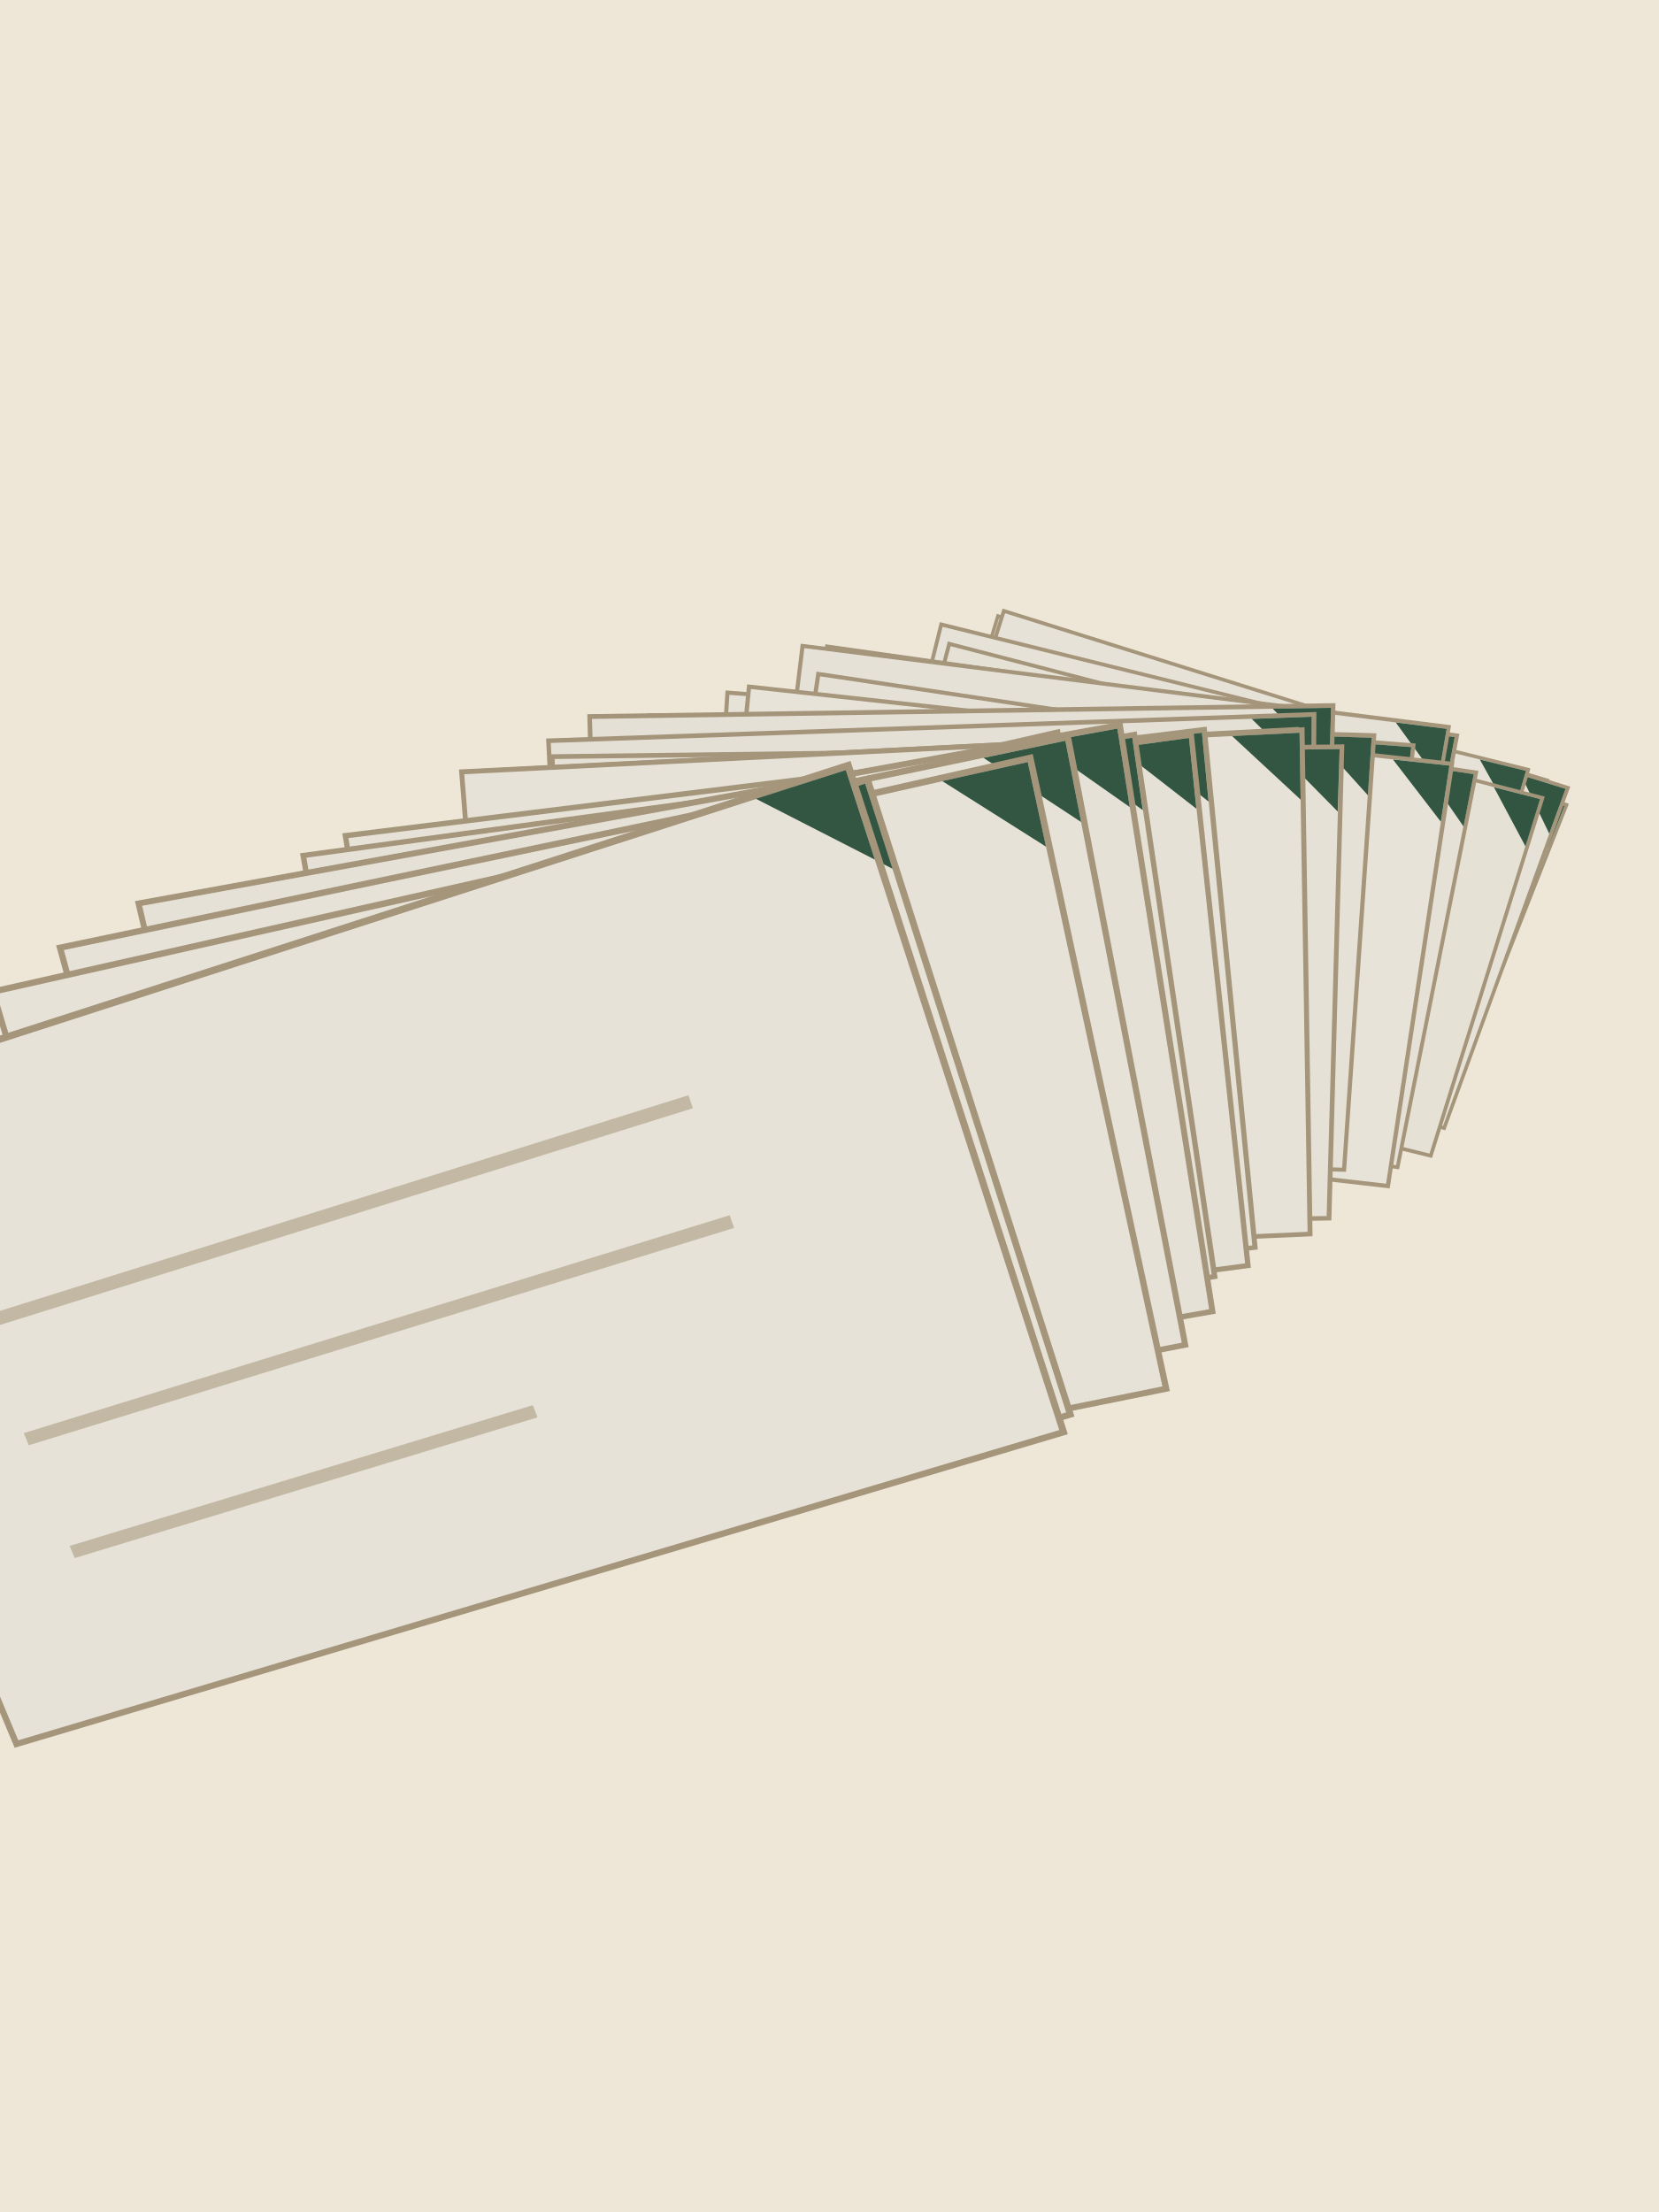
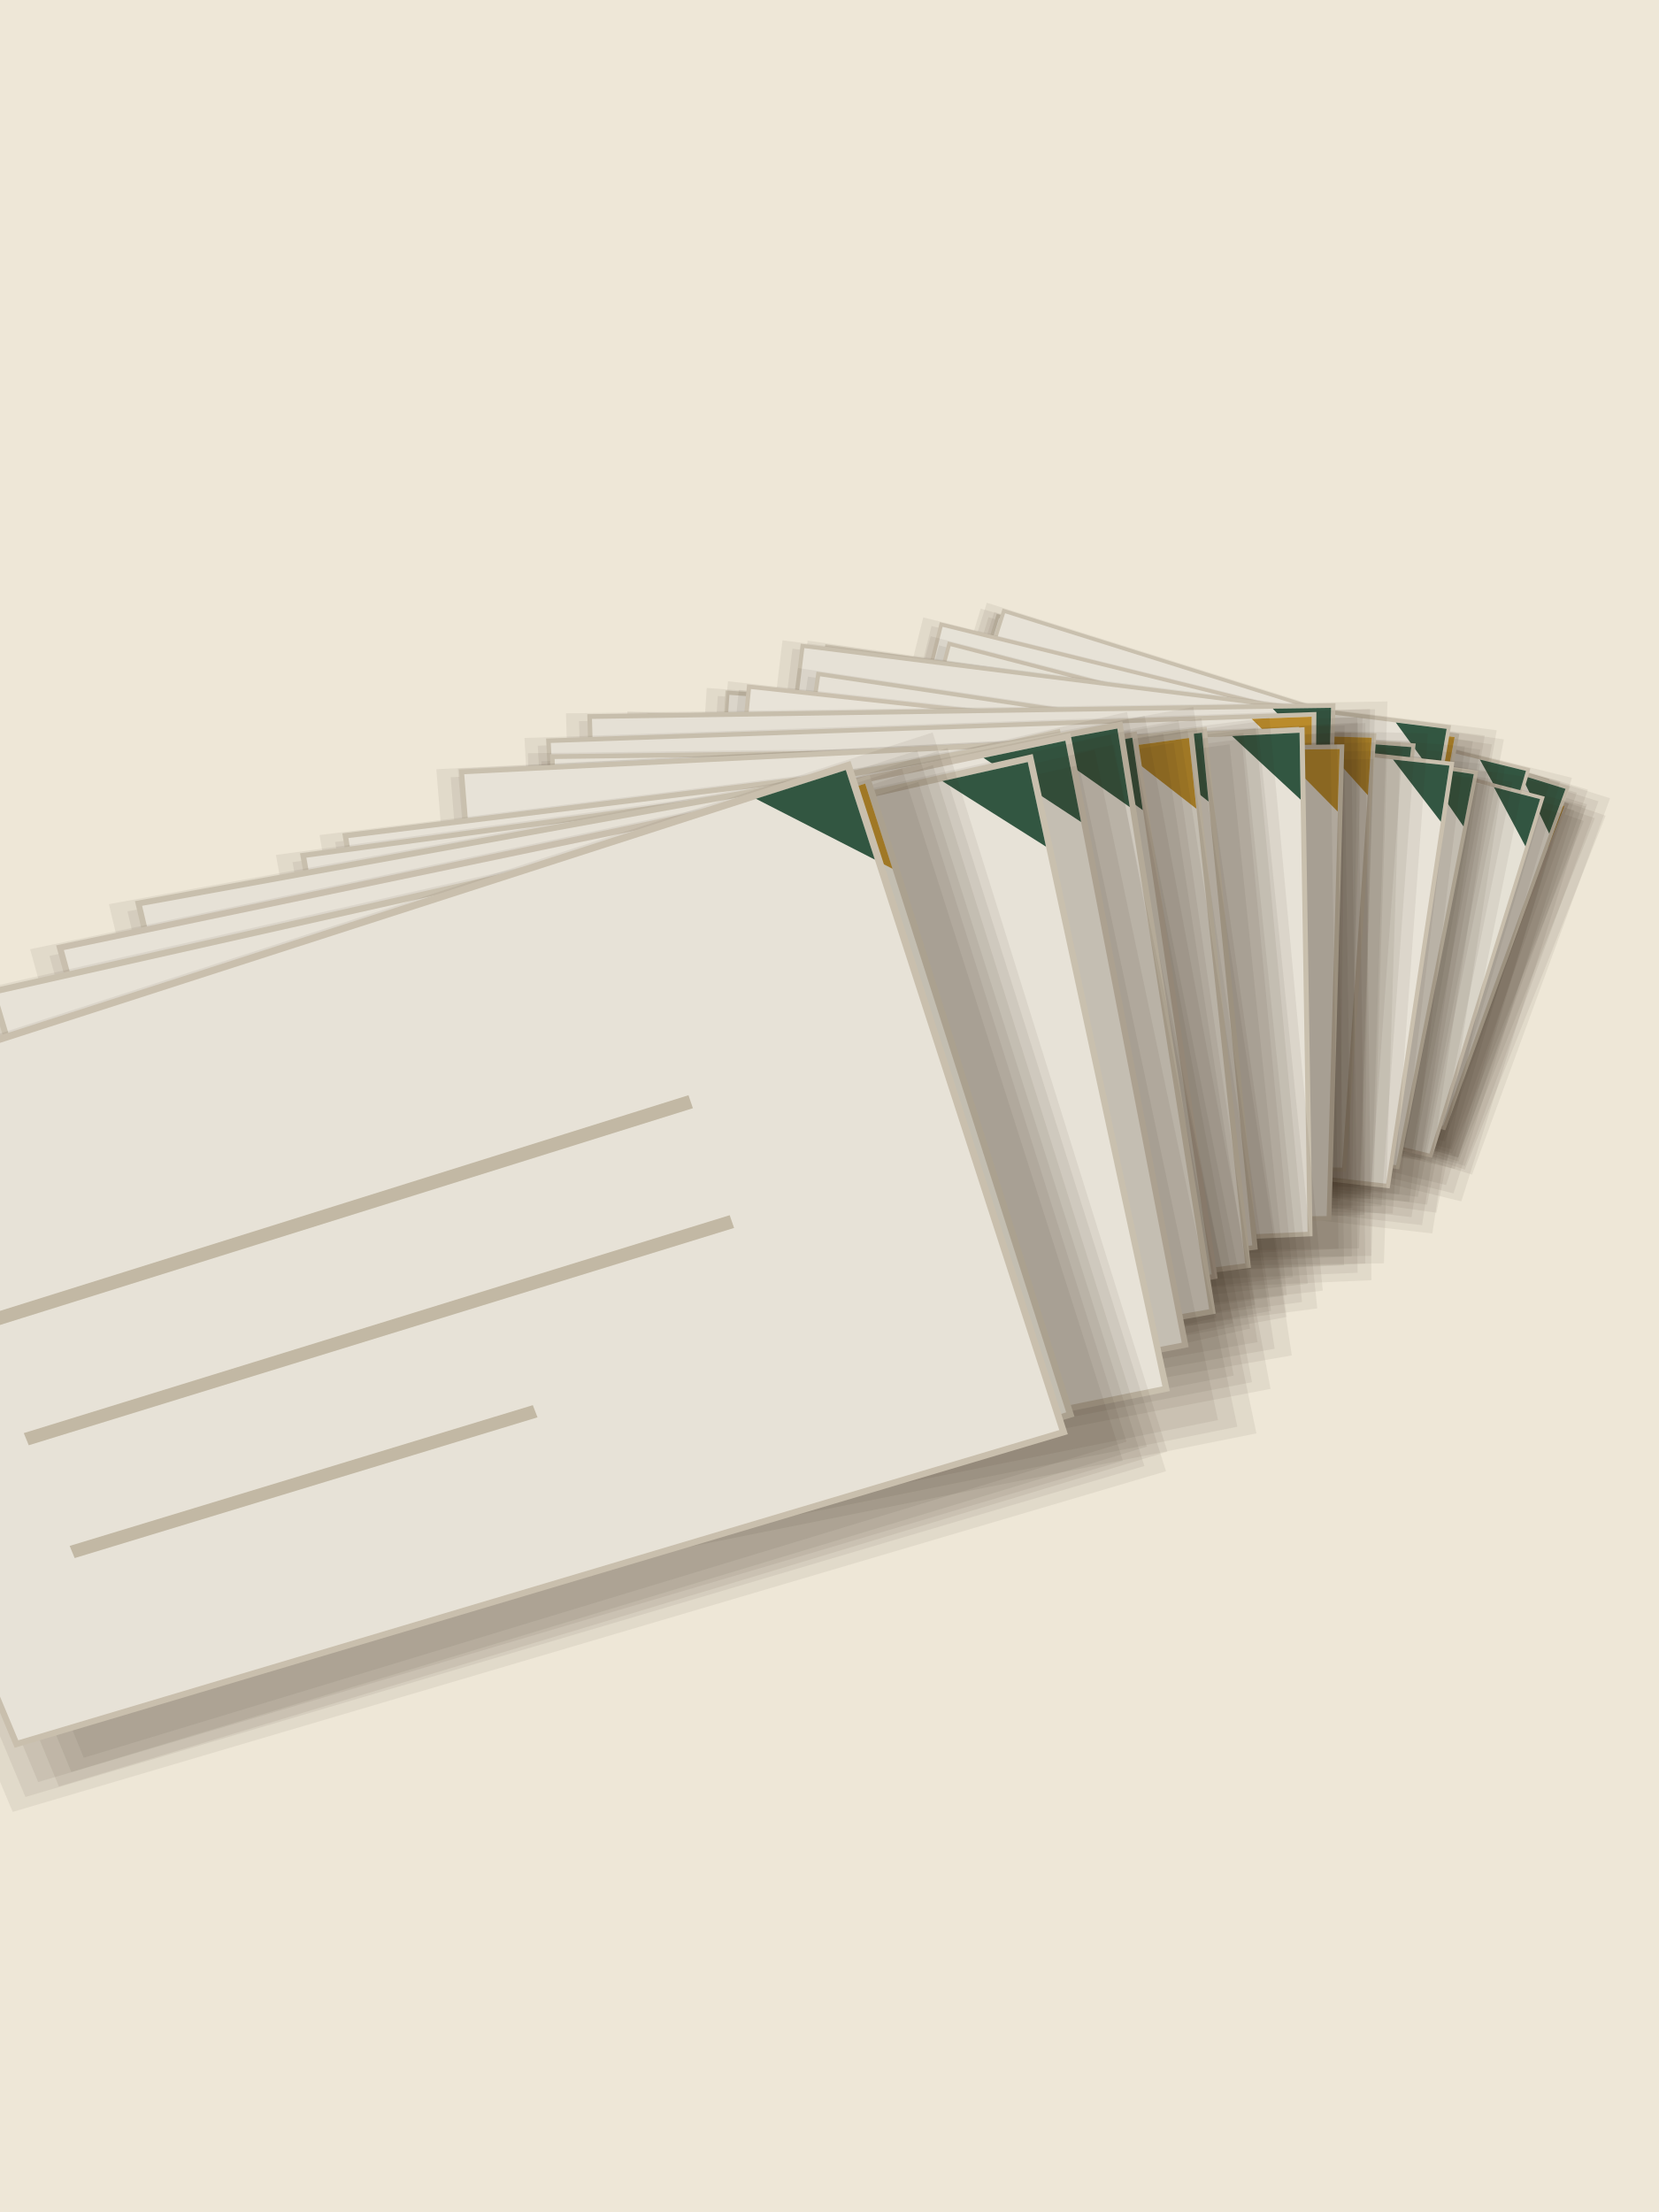
<svg xmlns="http://www.w3.org/2000/svg" viewBox="0 0 600 800" width="600" height="800">
  <rect width="600" height="800" fill="#eee7d7" />
-   <path d="M332.9 345.8L521.3 407.8L567.4 290.7L375.1 224.8Z" fill="#a3957b" />
+   <path d="M323.5 355.3L529.8 423.0L580.7 295.0L369.6 222.7Z" fill="#3b2a12" fill-opacity="0.067" />
+   <path d="M327.3 354.4L527.5 420.1L576.8 295.9L372.1 225.9Z" fill="#3b2a12" fill-opacity="0.067" />
+   <path d="M331.2 353.5L525.2 417.2L572.8 296.9L374.7 229.0Z" fill="#3b2a12" fill-opacity="0.067" />
+   <path d="M332.9 345.8L521.3 407.8L567.4 290.7L375.1 224.8Z" fill="#c8bead" />
  <path d="M334.5 345.0L520.6 406.3L565.8 291.5L375.9 226.4Z" fill="#e5e1d6" />
  <path d="M381.7 280.5L507.8 323.1L508.7 320.8L382.5 278.2Z" fill="#c1b7a4" />
  <path d="M374.0 302.2L499.6 344.3L500.5 342.1L374.8 299.9Z" fill="#c1b7a4" />
  <path d="M366.4 323.7L450.2 351.6L451.0 349.3L367.2 321.4Z" fill="#c1b7a4" />
-   <path d="M565.8 291.5L550.9 286.4L559.8 306.7Z" fill="#325541" />
-   <path d="M322.5 347.2L518.0 403.3L560.4 281.8L360.5 222.0Z" fill="#a4957b" />
+   <path d="M565.8 291.5L550.9 286.4L559.8 306.7Z" fill="#ba8b2b" />
+   <path d="M313.3 357.3L527.5 418.6L574.3 285.6L354.7 220.1Z" fill="#3b2a12" fill-opacity="0.067" />
+   <path d="M317.2 356.2L525.0 415.7L570.3 286.7L357.5 223.2Z" fill="#3b2a12" fill-opacity="0.067" />
+   <path d="M321.2 355.2L522.5 412.8L566.3 287.8L360.2 226.4Z" fill="#3b2a12" fill-opacity="0.067" />
+   <path d="M322.5 347.2L518.0 403.3L560.4 281.8L360.5 222.0Z" fill="#c8bfad" />
  <path d="M324.1 346.3L517.3 401.8L558.8 282.6L361.3 223.6Z" fill="#e6e1d6" />
  <path d="M369.6 278.7L500.6 317.2L501.4 314.8L370.3 276.3Z" fill="#c1b7a4" />
  <path d="M362.7 301.2L493.1 339.3L493.9 336.9L363.4 298.7Z" fill="#c1b7a4" />
  <path d="M355.8 323.4L442.7 348.6L443.5 346.3L356.5 321.0Z" fill="#c1b7a4" />
-   <path d="M558.8 282.6L543.3 278.0L553.3 298.4Z" fill="#325541" />
-   <path d="M322.5 347.1L522.7 408.8L567.9 284.5L362.6 220.1Z" fill="#a5967b" />
+   <path d="M558.8 282.6L543.3 278.0L553.3 298.4Z" fill="#ba8b2b" />
+   <path d="M313.1 357.3L532.4 424.8L582.3 288.7L356.9 218.0Z" fill="#3b2a12" fill-opacity="0.067" />
+   <path d="M317.1 356.2L529.8 421.7L578.1 289.8L359.6 221.3Z" fill="#3b2a12" fill-opacity="0.067" />
+   <path d="M321.1 355.2L527.3 418.7L574.0 290.9L362.4 224.5Z" fill="#3b2a12" fill-opacity="0.067" />
+   <path d="M322.5 347.1L522.7 408.8L567.9 284.5L362.6 220.1Z" fill="#c9c0ae" />
  <path d="M324.1 346.3L521.9 407.2L566.2 285.3L363.5 221.8Z" fill="#e7e2d7" />
  <path d="M371.3 278.1L505.5 319.9L506.4 317.4L372.1 275.6Z" fill="#c2b8a5" />
  <path d="M364.0 300.9L497.6 342.4L498.5 340.0L364.7 298.4Z" fill="#c2b8a5" />
  <path d="M356.7 323.5L445.5 351.0L446.4 348.6L357.5 321.0Z" fill="#c2b8a5" />
  <path d="M566.2 285.3L550.1 280.3L560.3 301.5Z" fill="#335641" />
-   <path d="M307.1 356.9L515.2 407.2L553.5 277.9L339.9 225.0Z" fill="#a4957b" />
+   <path d="M298.1 367.8L526.1 422.8L568.5 281.3L333.9 223.3Z" fill="#3b2a12" fill-opacity="0.067" />
+   <path d="M302.2 366.6L523.3 419.9L564.3 282.6L336.9 226.4Z" fill="#3b2a12" fill-opacity="0.067" />
+   <path d="M306.2 365.3L520.5 417.0L560.2 284.0L339.9 229.5Z" fill="#3b2a12" fill-opacity="0.067" />
+   <path d="M307.1 356.9L515.2 407.2L553.5 277.9L339.9 225.0Z" fill="#c9bfad" />
  <path d="M308.7 356.0L514.4 405.7L551.9 278.8L340.9 226.7Z" fill="#e6e2d7" />
  <path d="M352.5 283.6L492.2 317.8L492.9 315.3L353.1 281.0Z" fill="#c2b8a4" />
  <path d="M346.4 307.3L485.5 341.2L486.2 338.7L347.1 304.7Z" fill="#c2b8a4" />
  <path d="M340.5 330.7L432.9 353.2L433.6 350.7L341.1 328.2Z" fill="#c2b8a4" />
  <path d="M551.9 278.8L535.2 274.7L546.9 295.7Z" fill="#325641" />
-   <path d="M307.3 366.8L517.9 418.8L558.7 288.1L342.8 232.0Z" fill="#a3947a" />
+   <path d="M297.8 377.9L528.5 434.5L573.6 291.6L336.6 230.1Z" fill="#3b2a12" fill-opacity="0.067" />
+   <path d="M302.0 376.6L525.7 431.6L569.4 293.0L339.6 233.4Z" fill="#3b2a12" fill-opacity="0.067" />
+   <path d="M306.1 375.3L523.0 428.6L565.2 294.3L342.7 236.6Z" fill="#3b2a12" fill-opacity="0.067" />
+   <path d="M307.3 366.8L517.9 418.8L558.7 288.1L342.8 232.0Z" fill="#c8beac" />
  <path d="M308.9 365.8L517.0 417.2L557.0 289.0L343.8 233.7Z" fill="#e5e1d5" />
  <path d="M354.8 292.1L496.2 328.1L497.0 325.5L355.5 289.5Z" fill="#c1b7a3" />
  <path d="M348.3 316.3L489.0 351.8L489.8 349.2L349.0 313.7Z" fill="#c1b7a3" />
  <path d="M341.8 340.2L435.6 363.7L436.4 361.1L342.5 337.7Z" fill="#c1b7a3" />
  <path d="M557.0 289.0L540.3 284.7L551.7 306.1Z" fill="#325541" />
-   <path d="M279.1 373.3L501.8 404.0L527.8 265.4L298.5 233.0Z" fill="#a4957b" />
+   <path d="M271.1 385.6L514.9 419.1L543.9 267.4L292.1 231.7Z" fill="#3b2a12" fill-opacity="0.067" />
+   <path d="M275.1 383.8L511.7 416.3L539.6 269.2L295.6 234.7Z" fill="#3b2a12" fill-opacity="0.067" />
+   <path d="M279.1 382.1L508.4 413.6L535.4 271.1L299.1 237.6Z" fill="#3b2a12" fill-opacity="0.067" />
+   <path d="M279.1 373.3L501.8 404.0L527.8 265.4L298.5 233.0Z" fill="#c8bfad" />
  <path d="M280.6 372.2L500.7 402.5L526.1 266.6L299.7 234.5Z" fill="#e6e2d6" />
  <path d="M318.2 292.5L467.8 313.5L468.3 310.8L318.6 289.8Z" fill="#c2b8a4" />
  <path d="M314.5 317.7L463.4 338.5L463.9 335.8L314.9 315.0Z" fill="#c2b8a4" />
  <path d="M310.9 342.7L409.8 356.4L410.3 353.8L311.3 340.1Z" fill="#c2b8a4" />
-   <path d="M526.1 266.6L508.1 264.1L522.7 284.7Z" fill="#325641" />
-   <path d="M272.1 377.2L500.4 404.5L524.8 262.3L289.6 232.8Z" fill="#a4957b" />
+   <path d="M526.1 266.6L508.1 264.1L522.7 284.7Z" fill="#ba8c2b" />
+   <path d="M264.0 389.8L514.0 419.6L541.3 264.1L283.0 231.6Z" fill="#3b2a12" fill-opacity="0.067" />
+   <path d="M268.1 388.0L510.7 416.9L537.0 266.0L286.6 234.6Z" fill="#3b2a12" fill-opacity="0.067" />
+   <path d="M272.2 386.1L507.3 414.1L532.7 268.0L290.3 237.6Z" fill="#3b2a12" fill-opacity="0.067" />
+   <path d="M272.1 377.2L500.4 404.5L524.8 262.3L289.6 232.8Z" fill="#c8bfad" />
  <path d="M273.6 376.0L499.3 403.0L523.2 263.6L290.9 234.4Z" fill="#e6e1d6" />
  <path d="M310.8 293.6L464.4 312.5L464.8 309.7L311.1 290.8Z" fill="#c1b7a4" />
  <path d="M307.5 319.5L460.2 338.2L460.7 335.4L307.8 316.8Z" fill="#c1b7a4" />
  <path d="M304.2 345.2L405.7 357.5L406.1 354.8L304.5 342.5Z" fill="#c1b7a4" />
  <path d="M523.2 263.6L504.8 261.3L520.0 282.2Z" fill="#325641" />
-   <path d="M273.6 389.9L506.0 422.9L534.7 278.8L295.3 242.9Z" fill="#a4957b" />
+   <path d="M265.0 402.6L519.5 438.6L551.4 280.9L288.6 241.6Z" fill="#3b2a12" fill-opacity="0.067" />
+   <path d="M269.3 400.8L516.1 435.7L547.0 282.8L292.2 244.7Z" fill="#3b2a12" fill-opacity="0.067" />
+   <path d="M273.5 399.0L512.8 432.9L542.6 284.7L295.9 247.8Z" fill="#3b2a12" fill-opacity="0.067" />
+   <path d="M273.6 389.9L506.0 422.9L534.7 278.8L295.3 242.9Z" fill="#c8bfad" />
  <path d="M275.3 388.7L504.9 421.4L533.0 280.0L296.6 244.6Z" fill="#e6e1d6" />
  <path d="M315.4 305.5L471.8 328.4L472.3 325.6L315.9 302.6Z" fill="#c1b7a4" />
  <path d="M311.4 331.9L466.9 354.5L467.4 351.7L311.8 329.1Z" fill="#c1b7a4" />
  <path d="M307.3 358.0L410.7 372.9L411.2 370.2L307.8 355.3Z" fill="#c1b7a4" />
  <path d="M533.0 280.0L514.3 277.2L529.3 298.9Z" fill="#325641" />
-   <path d="M252.6 400.3L494.3 419.4L512.0 268.9L262.4 249.7Z" fill="#a5967b" />
+   <path d="M245.0 413.7L509.7 434.7L529.8 269.9L255.6 248.8Z" fill="#3b2a12" fill-opacity="0.067" />
+   <path d="M249.2 411.6L506.0 432.0L525.4 272.1L259.6 251.7Z" fill="#3b2a12" fill-opacity="0.067" />
+   <path d="M253.4 409.5L502.3 429.3L520.9 274.4L263.5 254.6Z" fill="#3b2a12" fill-opacity="0.067" />
+   <path d="M252.6 400.3L494.3 419.4L512.0 268.9L262.4 249.7Z" fill="#c9c0ae" />
  <path d="M254.1 399.0L493.0 417.9L510.4 270.2L263.8 251.3Z" fill="#e7e2d7" />
  <path d="M288.0 311.8L450.6 324.5L450.9 321.5L288.2 308.9Z" fill="#c2b8a5" />
  <path d="M286.1 338.9L447.7 351.6L448.0 348.7L286.3 336.0Z" fill="#c2b8a5" />
  <path d="M284.1 365.8L391.2 374.2L391.5 371.3L284.3 362.9Z" fill="#c2b8a5" />
  <path d="M510.4 270.2L490.6 268.7L508.0 290.0Z" fill="#325641" />
-   <path d="M255.2 401.3L502.6 429.8L526.0 275.6L270.2 247.5Z" fill="#a5967c" />
+   <path d="M247.1 414.8L518.0 446.1L544.3 277.2L263.3 246.4Z" fill="#3b2a12" fill-opacity="0.067" />
+   <path d="M251.4 412.8L514.3 443.1L539.6 279.4L267.2 249.5Z" fill="#3b2a12" fill-opacity="0.067" />
+   <path d="M255.7 410.8L510.5 440.2L534.9 281.6L271.2 252.6Z" fill="#3b2a12" fill-opacity="0.067" />
+   <path d="M255.2 401.3L502.6 429.8L526.0 275.6L270.2 247.5Z" fill="#cac0ae" />
  <path d="M256.8 400.1L501.3 428.1L524.2 276.9L271.6 249.2Z" fill="#e8e3d8" />
  <path d="M294.3 312.0L460.8 330.6L461.2 327.6L294.6 309.0Z" fill="#c3b9a5" />
  <path d="M291.4 339.7L456.9 358.4L457.3 355.4L291.7 336.8Z" fill="#c3b9a5" />
  <path d="M288.6 367.1L398.0 379.6L398.4 376.6L288.9 364.2Z" fill="#c3b9a5" />
  <path d="M524.2 276.9L503.8 274.7L521.1 297.2Z" fill="#335642" />
-   <path d="M231.9 417.2L486.8 423.8L497.8 265.2L234.2 257.9Z" fill="#a4957b" />
+   <path d="M224.7 431.7L503.7 438.9L516.4 265.3L226.9 257.3Z" fill="#3b2a12" fill-opacity="0.067" />
+   <path d="M228.9 429.2L499.6 436.3L511.8 268.0L231.2 260.1Z" fill="#3b2a12" fill-opacity="0.067" />
+   <path d="M233.2 426.8L495.6 433.6L507.3 270.6L235.6 263.0Z" fill="#3b2a12" fill-opacity="0.067" />
+   <path d="M231.9 417.2L486.8 423.8L497.8 265.2L234.2 257.9Z" fill="#c8bfad" />
  <path d="M233.5 415.7L485.4 422.3L496.1 266.8L235.7 259.5Z" fill="#e6e1d6" />
  <path d="M264.6 322.1L436.3 326.8L436.5 323.7L264.6 319.0Z" fill="#c2b7a4" />
  <path d="M264.0 350.8L434.7 355.4L434.8 352.3L264.0 347.7Z" fill="#c2b7a4" />
  <path d="M263.4 379.1L376.6 382.1L376.7 379.1L263.4 376.1Z" fill="#c2b7a4" />
-   <path d="M496.1 266.8L475.4 266.2L494.7 287.6Z" fill="#325641" />
-   <path d="M217.0 423.2L478.4 417.0L483.0 254.3L212.4 258.3Z" fill="#a3947a" />
+   <path d="M496.1 266.8L475.4 266.2L494.7 287.6Z" fill="#ba8c2b" />
+   <path d="M210.1 438.6L496.0 431.6L501.8 253.7L204.7 258.0Z" fill="#3b2a12" fill-opacity="0.067" />
+   <path d="M214.4 435.8L491.8 429.1L497.3 256.5L209.4 260.8Z" fill="#3b2a12" fill-opacity="0.067" />
+   <path d="M218.7 433.1L487.6 426.6L492.8 259.4L214.0 263.6Z" fill="#3b2a12" fill-opacity="0.067" />
+   <path d="M217.0 423.2L478.4 417.0L483.0 254.3L212.4 258.3Z" fill="#c7beac" />
  <path d="M218.6 421.6L476.9 415.5L481.4 256.0L214.1 260.0Z" fill="#e5e0d5" />
  <path d="M246.7 323.4L423.1 320.1L423.1 317.0L246.6 320.2Z" fill="#c1b6a3" />
  <path d="M247.3 353.0L422.6 349.5L422.7 346.4L247.2 349.9Z" fill="#c1b6a3" />
  <path d="M247.9 382.3L364.4 379.8L364.4 376.7L247.8 379.2Z" fill="#c1b6a3" />
  <path d="M481.4 256.0L460.3 256.3L480.8 277.3Z" fill="#325541" />
-   <path d="M206.1 435.8L474.9 424.7L476.1 257.5L197.5 267.1Z" fill="#a3947a" />
+   <path d="M199.5 451.6L493.5 439.3L495.5 256.4L189.7 266.9Z" fill="#3b2a12" fill-opacity="0.067" />
+   <path d="M203.8 448.7L489.1 436.8L490.9 259.4L194.5 269.7Z" fill="#3b2a12" fill-opacity="0.067" />
+   <path d="M208.2 445.8L484.7 434.3L486.3 262.4L199.3 272.4Z" fill="#3b2a12" fill-opacity="0.067" />
+   <path d="M206.1 435.8L474.9 424.7L476.1 257.5L197.5 267.1Z" fill="#c7beac" />
  <path d="M207.7 434.1L473.3 423.2L474.4 259.2L199.2 268.7Z" fill="#e5e0d5" />
  <path d="M234.2 333.0L415.7 326.3L415.7 323.0L234.1 329.7Z" fill="#c1b7a3" />
  <path d="M235.6 363.4L415.9 356.5L415.9 353.2L235.4 360.2Z" fill="#c1b7a3" />
  <path d="M236.9 393.4L356.6 388.6L356.6 385.4L236.7 390.2Z" fill="#c1b7a3" />
-   <path d="M474.4 259.2L452.7 260.0L474.3 281.2Z" fill="#325541" />
-   <path d="M204.5 445.2L481.5 441.4L486.2 269.2L198.9 272.8Z" fill="#a4957b" />
+   <path d="M474.4 259.2L452.7 260.0L474.3 281.2Z" fill="#ba8b2b" />
+   <path d="M197.4 461.1L500.5 456.9L506.5 268.4L190.9 272.4Z" fill="#3b2a12" fill-opacity="0.067" />
+   <path d="M201.9 458.3L496.0 454.2L501.7 271.5L195.8 275.3Z" fill="#3b2a12" fill-opacity="0.067" />
+   <path d="M206.5 455.5L491.5 451.5L496.8 274.5L200.7 278.2Z" fill="#3b2a12" fill-opacity="0.067" />
+   <path d="M204.5 445.2L481.5 441.4L486.2 269.2L198.9 272.8Z" fill="#c8bfad" />
  <path d="M206.1 443.6L479.8 439.8L484.5 270.9L200.6 274.5Z" fill="#e6e1d6" />
  <path d="M235.2 341.0L422.1 338.6L422.2 335.2L235.1 337.7Z" fill="#c2b7a4" />
  <path d="M235.9 372.1L421.7 369.6L421.7 366.3L235.9 368.8Z" fill="#c2b7a4" />
  <path d="M236.7 402.8L359.8 401.1L359.8 397.8L236.6 399.5Z" fill="#c2b7a4" />
-   <path d="M484.5 270.9L461.8 271.2L483.8 293.5Z" fill="#325641" />
-   <path d="M187.7 454.1L473.0 441.5L469.8 262.9L173.5 278.1Z" fill="#a4967b" />
+   <path d="M484.5 270.9L461.8 271.2L483.8 293.5Z" fill="#ba8c2b" />
+   <path d="M181.4 470.6L493.8 457.0L491.1 261.3L165.6 278.0Z" fill="#3b2a12" fill-opacity="0.067" />
+   <path d="M185.9 467.6L488.9 454.4L486.2 264.7L170.7 280.8Z" fill="#3b2a12" fill-opacity="0.067" />
+   <path d="M190.3 464.6L484.1 451.7L481.2 268.0L175.8 283.6Z" fill="#3b2a12" fill-opacity="0.067" />
+   <path d="M187.7 454.1L473.0 441.5L469.8 262.9L173.5 278.1Z" fill="#c9c0ae" />
  <path d="M189.3 452.4L471.2 439.9L468.0 264.8L175.4 279.7Z" fill="#e7e2d7" />
  <path d="M213.9 346.6L406.3 337.3L406.2 333.8L213.6 343.1Z" fill="#c2b8a5" />
  <path d="M216.2 378.4L407.3 369.4L407.2 365.9L215.9 375.0Z" fill="#c2b8a5" />
  <path d="M218.5 409.7L344.7 403.9L344.6 400.6L218.2 406.4Z" fill="#c2b8a5" />
  <path d="M468.0 264.8L444.4 266.0L468.5 288.3Z" fill="#325641" />
-   <path d="M180.5 460.0L474.7 447.1L471.8 263.0L166.0 278.3Z" fill="#a4957b" />
+   <path d="M174.0 476.9L496.0 463.0L493.8 261.5L157.8 278.2Z" fill="#3b2a12" fill-opacity="0.067" />
+   <path d="M178.6 473.8L491.0 460.3L488.7 264.9L163.0 281.1Z" fill="#3b2a12" fill-opacity="0.067" />
+   <path d="M183.2 470.7L486.1 457.6L483.6 268.3L168.3 284.0Z" fill="#3b2a12" fill-opacity="0.067" />
+   <path d="M180.5 460.0L474.7 447.1L471.8 263.0L166.0 278.3Z" fill="#c9c0ae" />
  <path d="M182.1 458.2L472.9 445.5L470.0 265.0L167.9 280.0Z" fill="#e7e2d7" />
  <path d="M207.6 349.1L406.2 339.7L406.1 336.1L207.3 345.5Z" fill="#c2b8a4" />
  <path d="M210.0 381.9L407.2 372.7L407.1 369.2L209.7 378.4Z" fill="#c2b8a4" />
  <path d="M212.3 414.2L342.6 408.3L342.4 404.8L212.1 410.8Z" fill="#c2b8a4" />
  <path d="M470.0 265.0L445.6 266.2L470.4 289.2Z" fill="#325641" />
-   <path d="M154.2 485.7L454.9 451.9L436.4 262.8L123.8 301.4Z" fill="#a4967b" />
+   <path d="M149.1 503.4L478.4 466.8L459.1 259.5L115.6 302.0Z" fill="#3b2a12" fill-opacity="0.067" />
+   <path d="M153.5 499.9L473.0 464.3L454.1 263.4L121.2 304.5Z" fill="#3b2a12" fill-opacity="0.067" />
+   <path d="M157.9 496.4L467.6 461.9L449.1 267.3L126.8 307.1Z" fill="#3b2a12" fill-opacity="0.067" />
+   <path d="M154.2 485.7L454.9 451.9L436.4 262.8L123.8 301.4Z" fill="#c9c0ae" />
  <path d="M155.7 483.8L452.9 450.4L434.7 265.0L126.0 303.1Z" fill="#e7e2d7" />
  <path d="M172.3 370.7L375.1 346.5L374.7 342.8L171.7 367.1Z" fill="#c2b8a5" />
  <path d="M177.5 404.0L378.9 380.4L378.5 376.8L176.9 400.4Z" fill="#c2b8a5" />
  <path d="M182.7 436.8L315.5 421.5L315.0 418.0L182.1 433.3Z" fill="#c2b8a5" />
  <path d="M434.7 265.0L409.6 268.1L437.1 289.9Z" fill="#325641" />
-   <path d="M142.1 499.4L452.4 458.5L431.7 264.7L108.5 308.6Z" fill="#a4957b" />
+   <path d="M137.0 517.8L476.4 473.2L454.8 261.0L99.8 309.2Z" fill="#3b2a12" fill-opacity="0.067" />
+   <path d="M141.6 514.1L470.9 470.9L449.7 265.1L105.8 311.8Z" fill="#3b2a12" fill-opacity="0.067" />
+   <path d="M146.1 510.4L465.4 468.5L444.7 269.2L111.7 314.4Z" fill="#3b2a12" fill-opacity="0.067" />
+   <path d="M142.1 499.4L452.4 458.5L431.7 264.7L108.5 308.6Z" fill="#c8bfad" />
  <path d="M143.7 497.4L450.3 456.9L430.0 266.9L110.8 310.2Z" fill="#e6e1d6" />
  <path d="M159.9 379.7L369.6 351.6L369.2 347.8L159.3 376.0Z" fill="#c2b7a4" />
  <path d="M165.7 414.2L373.9 386.4L373.4 382.7L165.1 410.5Z" fill="#c2b7a4" />
  <path d="M171.4 448.1L309.0 429.8L308.5 426.2L170.8 444.5Z" fill="#c2b7a4" />
-   <path d="M430.0 266.9L404.3 270.4L432.7 292.5Z" fill="#325641" />
-   <path d="M122.0 520.5L440.4 462.4L411.1 264.5L78.7 323.8Z" fill="#a3947a" />
+   <path d="M430.0 266.9L404.3 270.4L432.7 292.5Z" fill="#ba8c2b" />
+   <path d="M117.4 540.0L465.4 476.3L434.5 259.8L69.6 324.9Z" fill="#3b2a12" fill-opacity="0.067" />
+   <path d="M122.0 535.9L459.7 474.1L429.5 264.2L75.9 327.3Z" fill="#3b2a12" fill-opacity="0.067" />
+   <path d="M126.7 531.8L454.0 471.9L424.5 268.6L82.2 329.7Z" fill="#3b2a12" fill-opacity="0.067" />
+   <path d="M122.0 520.5L440.4 462.4L411.1 264.5L78.7 323.8Z" fill="#c8beac" />
  <path d="M123.6 518.4L438.2 460.9L409.5 266.8L81.2 325.5Z" fill="#e5e1d5" />
  <path d="M135.5 395.4L351.3 356.5L350.7 352.6L134.7 391.5Z" fill="#c1b7a3" />
  <path d="M143.0 430.9L357.1 392.1L356.5 388.3L142.2 427.1Z" fill="#c1b7a3" />
  <path d="M150.4 465.8L292.3 440.0L291.6 436.3L149.6 462.1Z" fill="#c1b7a3" />
  <path d="M409.5 266.8L383.4 271.5L413.3 293.0Z" fill="#325541" />
-   <path d="M98.9 541.0L425.1 467.3L383.3 263.6L42.8 341.3Z" fill="#a4957b" />
+   <path d="M95.4 561.1L452.1 480.5L407.6 257.5L33.6 342.8Z" fill="#3b2a12" fill-opacity="0.067" />
+   <path d="M99.9 556.7L446.0 478.5L402.6 262.4L40.3 345.0Z" fill="#3b2a12" fill-opacity="0.067" />
+   <path d="M104.4 552.4L439.9 476.5L397.6 267.2L46.9 347.1Z" fill="#3b2a12" fill-opacity="0.067" />
+   <path d="M98.9 541.0L425.1 467.3L383.3 263.6L42.8 341.3Z" fill="#c8bfad" />
  <path d="M100.4 538.8L422.7 465.9L381.7 266.2L45.4 342.8Z" fill="#e6e1d6" />
  <path d="M105.3 412.1L326.2 361.9L325.3 357.9L104.3 408.2Z" fill="#c1b7a4" />
  <path d="M115.1 448.2L334.3 398.5L333.5 394.6L114.1 444.3Z" fill="#c1b7a4" />
  <path d="M124.8 483.7L269.7 450.9L268.8 447.1L123.8 479.9Z" fill="#c1b7a4" />
  <path d="M381.7 266.2L354.8 272.3L387.2 293.1Z" fill="#325641" />
-   <path d="M98.1 535.0L439.7 475.1L405.9 260.9L48.8 325.9Z" fill="#a4957b" />
+   <path d="M93.7 555.5L467.2 490.2L431.6 255.7L39.4 327.0Z" fill="#3b2a12" fill-opacity="0.067" />
+   <path d="M98.5 551.2L461.0 487.8L426.2 260.5L46.1 329.6Z" fill="#3b2a12" fill-opacity="0.067" />
+   <path d="M103.3 546.9L454.8 485.4L420.7 265.3L52.8 332.1Z" fill="#3b2a12" fill-opacity="0.067" />
+   <path d="M98.1 535.0L439.7 475.1L405.9 260.9L48.8 325.9Z" fill="#c8bfad" />
  <path d="M99.7 532.7L437.3 473.5L404.1 263.5L51.4 327.6Z" fill="#e6e1d6" />
  <path d="M110.3 402.2L341.6 360.7L340.9 356.5L109.4 398.1Z" fill="#c2b7a4" />
  <path d="M118.8 440.0L348.3 399.1L347.6 395.0L117.9 435.9Z" fill="#c2b7a4" />
  <path d="M127.3 477.2L278.7 450.4L277.9 446.3L126.4 473.2Z" fill="#c2b7a4" />
  <path d="M404.1 263.5L375.6 268.7L408.6 291.9Z" fill="#325641" />
-   <path d="M78.8 555.2L429.9 487.2L387.1 265.1L20.3 341.9Z" fill="#a4957b" />
+   <path d="M75.2 576.2L459.5 502.3L414.0 258.9L10.9 343.3Z" fill="#3b2a12" fill-opacity="0.067" />
+   <path d="M80.0 571.7L452.8 499.9L408.5 264.1L17.9 345.7Z" fill="#3b2a12" fill-opacity="0.067" />
+   <path d="M84.7 567.3L446.2 497.5L402.9 269.3L24.8 348.2Z" fill="#3b2a12" fill-opacity="0.067" />
+   <path d="M78.8 555.2L429.9 487.2L387.1 265.1L20.3 341.9Z" fill="#c9bfae" />
  <path d="M80.3 552.8L427.4 485.6L385.3 267.9L23.1 343.6Z" fill="#e7e2d7" />
  <path d="M86.1 418.8L323.4 370.6L322.5 366.3L85.0 414.6Z" fill="#c2b8a4" />
  <path d="M96.3 457.4L331.8 410.3L330.9 406.1L95.2 453.3Z" fill="#c2b8a4" />
  <path d="M106.4 495.4L261.3 464.8L260.4 460.7L105.3 491.4Z" fill="#c2b8a4" />
  <path d="M385.3 267.9L355.7 274.1L391.0 297.3Z" fill="#325641" />
-   <path d="M61.5 576.2L423.1 503.1L373.5 272.7L-4.0 357.8Z" fill="#a5967b" />
+   <path d="M58.5 597.6L454.4 518.4L401.6 265.7L-13.5 359.2Z" fill="#3b2a12" fill-opacity="0.067" />
+   <path d="M63.3 593.0L447.5 516.0L395.9 271.2L-6.3 361.7Z" fill="#3b2a12" fill-opacity="0.067" />
+   <path d="M68.0 588.4L440.5 513.6L390.2 276.7L0.9 364.1Z" fill="#3b2a12" fill-opacity="0.067" />
+   <path d="M61.5 576.2L423.1 503.1L373.5 272.7L-4.0 357.8Z" fill="#c9c0ae" />
  <path d="M63.0 573.8L420.4 501.4L371.7 275.6L-1.2 359.5Z" fill="#e7e2d7" />
  <path d="M65.4 436.1L309.4 383.4L308.4 378.9L64.2 431.8Z" fill="#c2b8a5" />
  <path d="M76.9 475.7L319.1 424.4L318.0 420.0L75.7 471.5Z" fill="#c2b8a5" />
  <path d="M88.2 514.6L247.1 481.6L246.1 477.4L87.0 510.5Z" fill="#c2b8a5" />
  <path d="M371.7 275.6L340.8 282.5L378.3 306.2Z" fill="#325641" />
-   <path d="M22.2 623.6L388.6 512.3L314.5 280.3L-68.1 403.5Z" fill="#a4957b" />
+   <path d="M21.3 646.1L422.2 525.0L342.7 270.5L-77.8 406.0Z" fill="#3b2a12" fill-opacity="0.067" />
+   <path d="M25.8 640.9L414.8 523.2L337.4 276.7L-70.1 407.8Z" fill="#3b2a12" fill-opacity="0.067" />
+   <path d="M30.3 635.7L407.4 521.4L332.1 282.8L-62.3 409.7Z" fill="#3b2a12" fill-opacity="0.067" />
+   <path d="M22.2 623.6L388.6 512.3L314.5 280.3L-68.1 403.5Z" fill="#c8bfad" />
  <path d="M23.5 621.0L385.6 510.8L312.9 283.4L-65.0 405.1Z" fill="#e6e2d6" />
  <path d="M12.2 478.0L259.7 400.1L258.2 395.6L10.5 473.7Z" fill="#c2b8a4" />
  <path d="M28.1 517.9L273.8 441.4L272.3 437.0L26.4 513.7Z" fill="#c2b8a4" />
  <path d="M43.8 557.2L205.3 507.4L203.8 503.1L42.1 553.0Z" fill="#c2b8a4" />
-   <path d="M312.9 283.4L281.9 293.4L322.8 314.2Z" fill="#325641" />
-   <path d="M5.3 632.1L386.2 518.7L307.6 275.2L-90.2 403.6Z" fill="#a4957b" />
+   <path d="M312.9 283.4L281.9 293.4L322.8 314.2Z" fill="#ba8c2b" />
+   <path d="M4.6 655.3L421.7 532.1L337.3 264.9L-100.1 406.1Z" fill="#3b2a12" fill-opacity="0.067" />
+   <path d="M9.2 649.9L413.9 530.2L331.7 271.4L-92.0 408.0Z" fill="#3b2a12" fill-opacity="0.067" />
+   <path d="M13.8 644.5L406.1 528.3L326.2 277.9L-84.0 410.0Z" fill="#3b2a12" fill-opacity="0.067" />
+   <path d="M5.3 632.1L386.2 518.7L307.6 275.2L-90.2 403.6Z" fill="#c9bfad" />
  <path d="M6.6 629.4L383.1 517.2L305.9 278.5L-86.9 405.2Z" fill="#e7e2d7" />
  <path d="M-6.4 481.2L250.6 400.8L249.0 396.1L-8.3 476.7Z" fill="#c2b8a4" />
  <path d="M10.4 522.7L265.5 444.1L263.9 439.5L8.6 518.3Z" fill="#c2b8a4" />
  <path d="M27.0 563.5L194.4 512.6L192.7 508.2L25.2 559.1Z" fill="#c2b8a4" />
  <path d="M305.9 278.5L273.4 288.9L316.4 310.9Z" fill="#325641" />
</svg>
